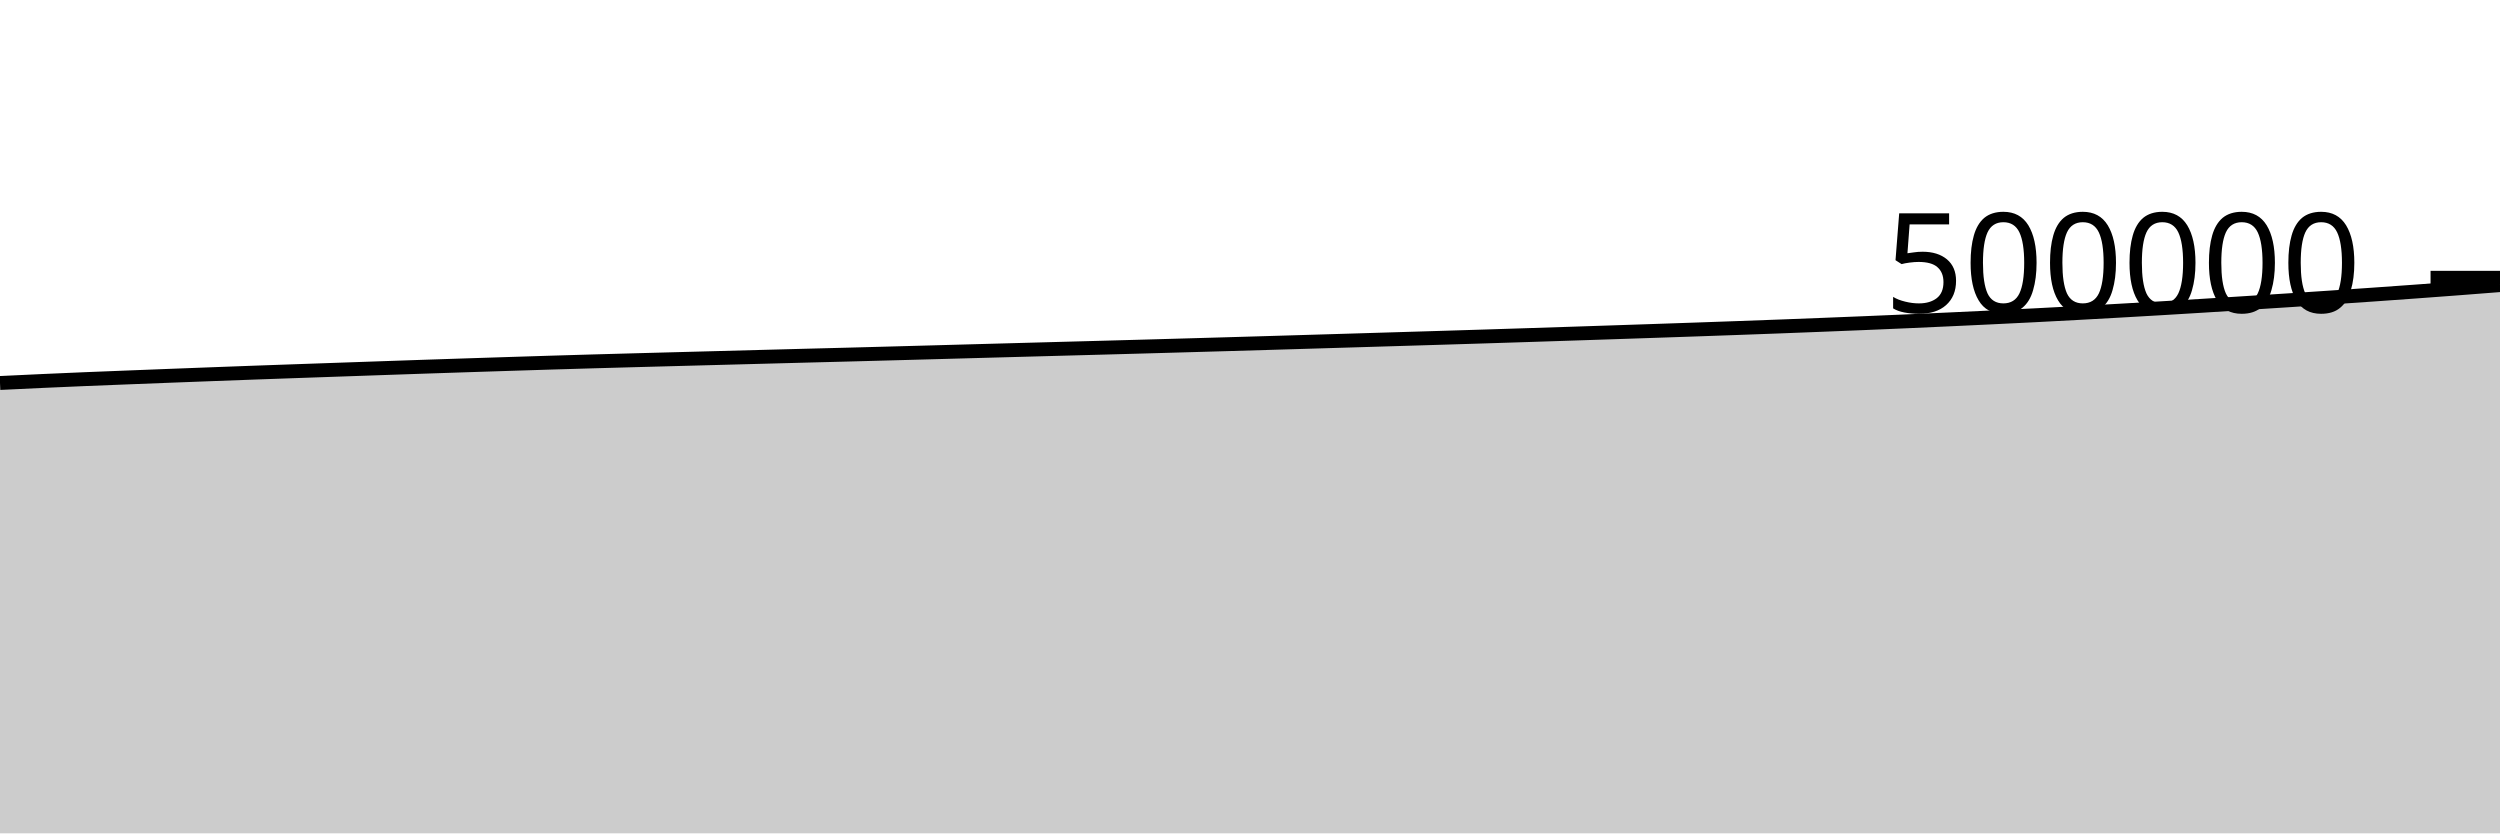
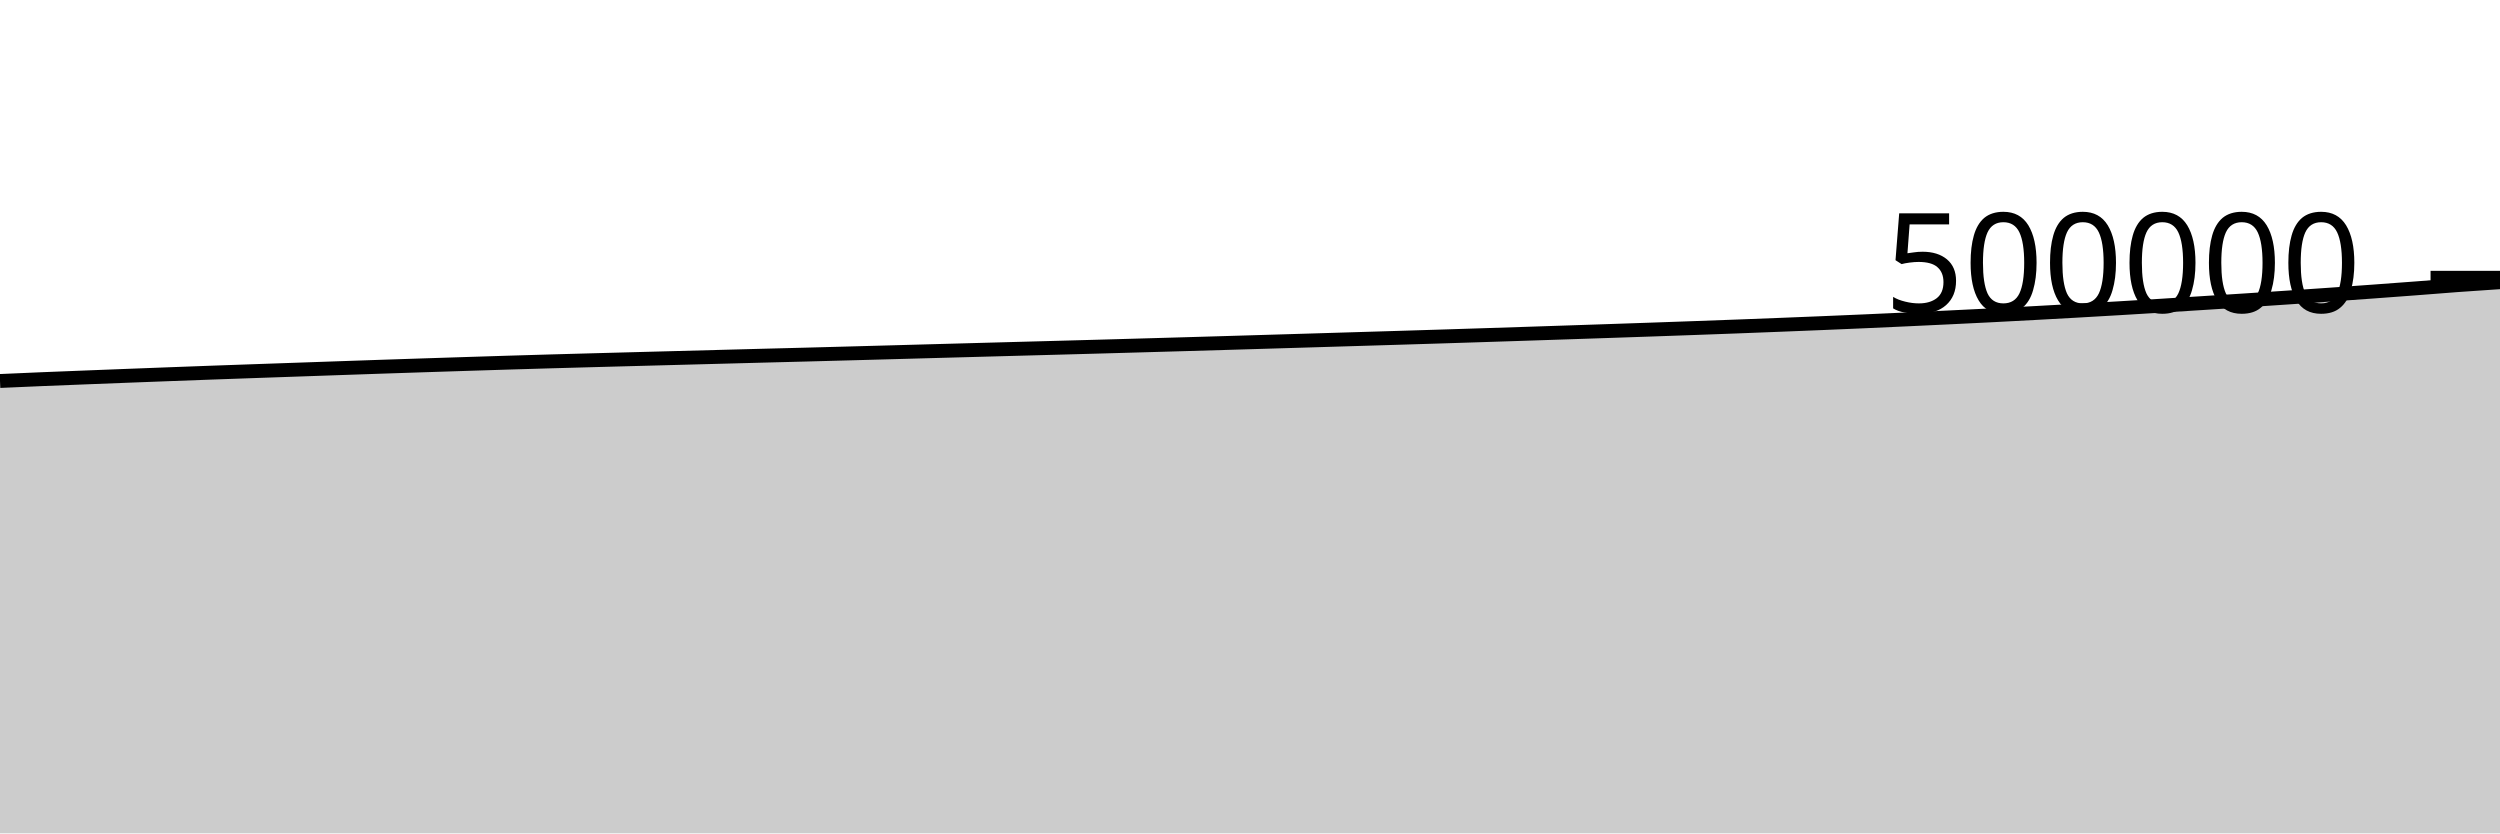
<svg xmlns="http://www.w3.org/2000/svg" viewBox="0 0 180 60">
  <g transform="translate(0,20)">
-     <path class="area" fill="rgba(0, 0, 0, 0.2)" d="M0,7.575C1.017,7.526,2.034,7.477,3.051,7.431C4.068,7.385,5.085,7.341,6.102,7.298C7.119,7.256,8.136,7.217,9.153,7.177C10.169,7.137,11.186,7.097,12.203,7.058C13.22,7.019,14.237,6.98,15.254,6.942C16.271,6.904,17.288,6.866,18.305,6.829C19.322,6.792,20.339,6.757,21.356,6.721C22.373,6.686,23.39,6.65,24.407,6.615C25.424,6.58,26.441,6.544,27.458,6.509C28.475,6.474,29.492,6.438,30.508,6.404C31.525,6.37,32.542,6.336,33.559,6.303C34.576,6.27,35.593,6.237,36.61,6.205C37.627,6.172,38.644,6.14,39.661,6.109C40.678,6.078,41.695,6.048,42.712,6.019C43.729,5.99,44.746,5.962,45.763,5.935C46.78,5.907,47.797,5.88,48.814,5.853C49.831,5.826,50.847,5.799,51.864,5.772C52.881,5.745,53.898,5.718,54.915,5.691C55.932,5.664,56.949,5.637,57.966,5.61C58.983,5.584,60,5.559,61.017,5.532C62.034,5.505,63.051,5.477,64.068,5.45C65.085,5.422,66.102,5.395,67.119,5.367C68.136,5.339,69.153,5.31,70.169,5.283C71.186,5.255,72.203,5.228,73.22,5.2C74.237,5.173,75.254,5.145,76.271,5.117C77.288,5.09,78.305,5.063,79.322,5.035C80.339,5.008,81.356,4.979,82.373,4.951C83.39,4.922,84.407,4.894,85.424,4.865C86.441,4.836,87.458,4.807,88.475,4.778C89.492,4.749,90.508,4.719,91.525,4.689C92.542,4.659,93.559,4.628,94.576,4.598C95.593,4.567,96.61,4.537,97.627,4.507C98.644,4.476,99.661,4.446,100.678,4.415C101.695,4.384,102.712,4.354,103.729,4.323C104.746,4.292,105.763,4.26,106.78,4.229C107.797,4.197,108.814,4.165,109.831,4.132C110.847,4.1,111.864,4.067,112.881,4.033C113.898,4,114.915,3.966,115.932,3.932C116.949,3.899,117.966,3.864,118.983,3.83C120,3.796,121.017,3.761,122.034,3.726C123.051,3.691,124.068,3.655,125.085,3.618C126.102,3.581,127.119,3.544,128.136,3.506C129.153,3.467,130.169,3.428,131.186,3.388C132.203,3.348,133.22,3.307,134.237,3.265C135.254,3.222,136.271,3.179,137.288,3.135C138.305,3.09,139.322,3.044,140.339,2.997C141.356,2.95,142.373,2.902,143.39,2.853C144.407,2.804,145.424,2.755,146.441,2.703C147.458,2.651,148.475,2.597,149.492,2.542C150.508,2.487,151.525,2.431,152.542,2.373C153.559,2.316,154.576,2.257,155.593,2.196C156.61,2.136,157.627,2.074,158.644,2.011C159.661,1.948,160.678,1.883,161.695,1.818C162.712,1.753,163.729,1.689,164.746,1.623C165.763,1.556,166.78,1.489,167.797,1.42C168.814,1.352,169.831,1.283,170.847,1.211C171.864,1.14,172.881,1.067,173.898,0.993C174.915,0.918,175.932,0.843,176.949,0.766C177.966,0.689,178.983,0.609,180,0.529L180,40C178.983,40,177.966,40,176.949,40C175.932,40,174.915,40,173.898,40C172.881,40,171.864,40,170.847,40C169.831,40,168.814,40,167.797,40C166.78,40,165.763,40,164.746,40C163.729,40,162.712,40,161.695,40C160.678,40,159.661,40,158.644,40C157.627,40,156.61,40,155.593,40C154.576,40,153.559,40,152.542,40C151.525,40,150.508,40,149.492,40C148.475,40,147.458,40,146.441,40C145.424,40,144.407,40,143.39,40C142.373,40,141.356,40,140.339,40C139.322,40,138.305,40,137.288,40C136.271,40,135.254,40,134.237,40C133.22,40,132.203,40,131.186,40C130.169,40,129.153,40,128.136,40C127.119,40,126.102,40,125.085,40C124.068,40,123.051,40,122.034,40C121.017,40,120,40,118.983,40C117.966,40,116.949,40,115.932,40C114.915,40,113.898,40,112.881,40C111.864,40,110.847,40,109.831,40C108.814,40,107.797,40,106.78,40C105.763,40,104.746,40,103.729,40C102.712,40,101.695,40,100.678,40C99.661,40,98.644,40,97.627,40C96.61,40,95.593,40,94.576,40C93.559,40,92.542,40,91.525,40C90.508,40,89.492,40,88.475,40C87.458,40,86.441,40,85.424,40C84.407,40,83.39,40,82.373,40C81.356,40,80.339,40,79.322,40C78.305,40,77.288,40,76.271,40C75.254,40,74.237,40,73.22,40C72.203,40,71.186,40,70.169,40C69.153,40,68.136,40,67.119,40C66.102,40,65.085,40,64.068,40C63.051,40,62.034,40,61.017,40C60,40,58.983,40,57.966,40C56.949,40,55.932,40,54.915,40C53.898,40,52.881,40,51.864,40C50.847,40,49.831,40,48.814,40C47.797,40,46.78,40,45.763,40C44.746,40,43.729,40,42.712,40C41.695,40,40.678,40,39.661,40C38.644,40,37.627,40,36.61,40C35.593,40,34.576,40,33.559,40C32.542,40,31.525,40,30.508,40C29.492,40,28.475,40,27.458,40C26.441,40,25.424,40,24.407,40C23.39,40,22.373,40,21.356,40C20.339,40,19.322,40,18.305,40C17.288,40,16.271,40,15.254,40C14.237,40,13.22,40,12.203,40C11.186,40,10.169,40,9.153,40C8.136,40,7.119,40,6.102,40C5.085,40,4.068,40,3.051,40C2.034,40,1.017,40,0,40Z" />
-     <path class="line" stroke="black" fill="none" d="M0,7.575C1.017,7.526,2.034,7.477,3.051,7.431C4.068,7.385,5.085,7.341,6.102,7.298C7.119,7.256,8.136,7.217,9.153,7.177C10.169,7.137,11.186,7.097,12.203,7.058C13.22,7.019,14.237,6.98,15.254,6.942C16.271,6.904,17.288,6.866,18.305,6.829C19.322,6.792,20.339,6.757,21.356,6.721C22.373,6.686,23.39,6.65,24.407,6.615C25.424,6.58,26.441,6.544,27.458,6.509C28.475,6.474,29.492,6.438,30.508,6.404C31.525,6.37,32.542,6.336,33.559,6.303C34.576,6.27,35.593,6.237,36.61,6.205C37.627,6.172,38.644,6.14,39.661,6.109C40.678,6.078,41.695,6.048,42.712,6.019C43.729,5.99,44.746,5.962,45.763,5.935C46.78,5.907,47.797,5.88,48.814,5.853C49.831,5.826,50.847,5.799,51.864,5.772C52.881,5.745,53.898,5.718,54.915,5.691C55.932,5.664,56.949,5.637,57.966,5.61C58.983,5.584,60,5.559,61.017,5.532C62.034,5.505,63.051,5.477,64.068,5.45C65.085,5.422,66.102,5.395,67.119,5.367C68.136,5.339,69.153,5.31,70.169,5.283C71.186,5.255,72.203,5.228,73.22,5.2C74.237,5.173,75.254,5.145,76.271,5.117C77.288,5.09,78.305,5.063,79.322,5.035C80.339,5.008,81.356,4.979,82.373,4.951C83.39,4.922,84.407,4.894,85.424,4.865C86.441,4.836,87.458,4.807,88.475,4.778C89.492,4.749,90.508,4.719,91.525,4.689C92.542,4.659,93.559,4.628,94.576,4.598C95.593,4.567,96.61,4.537,97.627,4.507C98.644,4.476,99.661,4.446,100.678,4.415C101.695,4.384,102.712,4.354,103.729,4.323C104.746,4.292,105.763,4.26,106.78,4.229C107.797,4.197,108.814,4.165,109.831,4.132C110.847,4.1,111.864,4.067,112.881,4.033C113.898,4,114.915,3.966,115.932,3.932C116.949,3.899,117.966,3.864,118.983,3.83C120,3.796,121.017,3.761,122.034,3.726C123.051,3.691,124.068,3.655,125.085,3.618C126.102,3.581,127.119,3.544,128.136,3.506C129.153,3.467,130.169,3.428,131.186,3.388C132.203,3.348,133.22,3.307,134.237,3.265C135.254,3.222,136.271,3.179,137.288,3.135C138.305,3.09,139.322,3.044,140.339,2.997C141.356,2.95,142.373,2.902,143.39,2.853C144.407,2.804,145.424,2.755,146.441,2.703C147.458,2.651,148.475,2.597,149.492,2.542C150.508,2.487,151.525,2.431,152.542,2.373C153.559,2.316,154.576,2.257,155.593,2.196C156.61,2.136,157.627,2.074,158.644,2.011C159.661,1.948,160.678,1.883,161.695,1.818C162.712,1.753,163.729,1.689,164.746,1.623C165.763,1.556,166.78,1.489,167.797,1.42C168.814,1.352,169.831,1.283,170.847,1.211C171.864,1.14,172.881,1.067,173.898,0.993C174.915,0.918,175.932,0.843,176.949,0.766C177.966,0.689,178.983,0.609,180,0.529" />
+     <path class="area" fill="rgba(0, 0, 0, 0.2)" d="M0,7.431C1.017,7.386,2.034,7.341,3.051,7.298C4.068,7.256,5.085,7.217,6.102,7.177C7.119,7.137,8.136,7.097,9.153,7.058C10.169,7.019,11.186,6.98,12.203,6.942C13.22,6.904,14.237,6.866,15.254,6.829C16.271,6.792,17.288,6.757,18.305,6.721C19.322,6.686,20.339,6.65,21.356,6.615C22.373,6.58,23.39,6.544,24.407,6.509C25.424,6.474,26.441,6.438,27.458,6.404C28.475,6.37,29.492,6.336,30.508,6.303C31.525,6.27,32.542,6.237,33.559,6.205C34.576,6.172,35.593,6.14,36.61,6.109C37.627,6.078,38.644,6.048,39.661,6.019C40.678,5.99,41.695,5.962,42.712,5.935C43.729,5.907,44.746,5.88,45.763,5.853C46.78,5.826,47.797,5.799,48.814,5.772C49.831,5.745,50.847,5.718,51.864,5.691C52.881,5.664,53.898,5.637,54.915,5.61C55.932,5.584,56.949,5.559,57.966,5.532C58.983,5.505,60,5.477,61.017,5.45C62.034,5.422,63.051,5.395,64.068,5.367C65.085,5.339,66.102,5.31,67.119,5.283C68.136,5.255,69.153,5.228,70.169,5.2C71.186,5.173,72.203,5.145,73.22,5.117C74.237,5.09,75.254,5.063,76.271,5.035C77.288,5.008,78.305,4.979,79.322,4.951C80.339,4.922,81.356,4.894,82.373,4.865C83.39,4.836,84.407,4.807,85.424,4.778C86.441,4.749,87.458,4.719,88.475,4.689C89.492,4.659,90.508,4.628,91.525,4.598C92.542,4.567,93.559,4.537,94.576,4.507C95.593,4.476,96.61,4.446,97.627,4.415C98.644,4.384,99.661,4.354,100.678,4.323C101.695,4.292,102.712,4.26,103.729,4.229C104.746,4.197,105.763,4.165,106.78,4.132C107.797,4.1,108.814,4.067,109.831,4.033C110.847,4,111.864,3.966,112.881,3.932C113.898,3.899,114.915,3.864,115.932,3.83C116.949,3.796,117.966,3.761,118.983,3.726C120,3.691,121.017,3.655,122.034,3.618C123.051,3.581,124.068,3.544,125.085,3.506C126.102,3.467,127.119,3.428,128.136,3.388C129.153,3.348,130.169,3.307,131.186,3.265C132.203,3.222,133.22,3.179,134.237,3.135C135.254,3.09,136.271,3.044,137.288,2.997C138.305,2.95,139.322,2.902,140.339,2.853C141.356,2.804,142.373,2.755,143.39,2.703C144.407,2.651,145.424,2.597,146.441,2.542C147.458,2.487,148.475,2.431,149.492,2.373C150.508,2.316,151.525,2.257,152.542,2.196C153.559,2.136,154.576,2.074,155.593,2.011C156.61,1.948,157.627,1.883,158.644,1.818C159.661,1.753,160.678,1.689,161.695,1.623C162.712,1.556,163.729,1.489,164.746,1.42C165.763,1.352,166.78,1.283,167.797,1.211C168.814,1.14,169.831,1.067,170.847,0.993C171.864,0.918,172.881,0.843,173.898,0.766C174.915,0.689,175.932,0.603,176.949,0.529C177.966,0.454,178.983,0.387,180,0.319L180,40C178.983,40,177.966,40,176.949,40C175.932,40,174.915,40,173.898,40C172.881,40,171.864,40,170.847,40C169.831,40,168.814,40,167.797,40C166.78,40,165.763,40,164.746,40C163.729,40,162.712,40,161.695,40C160.678,40,159.661,40,158.644,40C157.627,40,156.61,40,155.593,40C154.576,40,153.559,40,152.542,40C151.525,40,150.508,40,149.492,40C148.475,40,147.458,40,146.441,40C145.424,40,144.407,40,143.39,40C142.373,40,141.356,40,140.339,40C139.322,40,138.305,40,137.288,40C136.271,40,135.254,40,134.237,40C133.22,40,132.203,40,131.186,40C130.169,40,129.153,40,128.136,40C127.119,40,126.102,40,125.085,40C124.068,40,123.051,40,122.034,40C121.017,40,120,40,118.983,40C117.966,40,116.949,40,115.932,40C114.915,40,113.898,40,112.881,40C111.864,40,110.847,40,109.831,40C108.814,40,107.797,40,106.78,40C105.763,40,104.746,40,103.729,40C102.712,40,101.695,40,100.678,40C99.661,40,98.644,40,97.627,40C96.61,40,95.593,40,94.576,40C93.559,40,92.542,40,91.525,40C90.508,40,89.492,40,88.475,40C87.458,40,86.441,40,85.424,40C84.407,40,83.39,40,82.373,40C81.356,40,80.339,40,79.322,40C78.305,40,77.288,40,76.271,40C75.254,40,74.237,40,73.22,40C72.203,40,71.186,40,70.169,40C69.153,40,68.136,40,67.119,40C66.102,40,65.085,40,64.068,40C63.051,40,62.034,40,61.017,40C60,40,58.983,40,57.966,40C56.949,40,55.932,40,54.915,40C53.898,40,52.881,40,51.864,40C50.847,40,49.831,40,48.814,40C47.797,40,46.78,40,45.763,40C44.746,40,43.729,40,42.712,40C41.695,40,40.678,40,39.661,40C38.644,40,37.627,40,36.61,40C35.593,40,34.576,40,33.559,40C32.542,40,31.525,40,30.508,40C29.492,40,28.475,40,27.458,40C26.441,40,25.424,40,24.407,40C23.39,40,22.373,40,21.356,40C20.339,40,19.322,40,18.305,40C17.288,40,16.271,40,15.254,40C14.237,40,13.22,40,12.203,40C11.186,40,10.169,40,9.153,40C8.136,40,7.119,40,6.102,40C5.085,40,4.068,40,3.051,40C2.034,40,1.017,40,0,40Z" />
+     <path class="line" stroke="black" fill="none" d="M0,7.431C1.017,7.386,2.034,7.341,3.051,7.298C4.068,7.256,5.085,7.217,6.102,7.177C7.119,7.137,8.136,7.097,9.153,7.058C10.169,7.019,11.186,6.98,12.203,6.942C13.22,6.904,14.237,6.866,15.254,6.829C16.271,6.792,17.288,6.757,18.305,6.721C19.322,6.686,20.339,6.65,21.356,6.615C22.373,6.58,23.39,6.544,24.407,6.509C25.424,6.474,26.441,6.438,27.458,6.404C28.475,6.37,29.492,6.336,30.508,6.303C31.525,6.27,32.542,6.237,33.559,6.205C34.576,6.172,35.593,6.14,36.61,6.109C37.627,6.078,38.644,6.048,39.661,6.019C40.678,5.99,41.695,5.962,42.712,5.935C43.729,5.907,44.746,5.88,45.763,5.853C46.78,5.826,47.797,5.799,48.814,5.772C49.831,5.745,50.847,5.718,51.864,5.691C52.881,5.664,53.898,5.637,54.915,5.61C55.932,5.584,56.949,5.559,57.966,5.532C58.983,5.505,60,5.477,61.017,5.45C62.034,5.422,63.051,5.395,64.068,5.367C65.085,5.339,66.102,5.31,67.119,5.283C68.136,5.255,69.153,5.228,70.169,5.2C71.186,5.173,72.203,5.145,73.22,5.117C74.237,5.09,75.254,5.063,76.271,5.035C77.288,5.008,78.305,4.979,79.322,4.951C80.339,4.922,81.356,4.894,82.373,4.865C83.39,4.836,84.407,4.807,85.424,4.778C86.441,4.749,87.458,4.719,88.475,4.689C89.492,4.659,90.508,4.628,91.525,4.598C92.542,4.567,93.559,4.537,94.576,4.507C95.593,4.476,96.61,4.446,97.627,4.415C98.644,4.384,99.661,4.354,100.678,4.323C101.695,4.292,102.712,4.26,103.729,4.229C104.746,4.197,105.763,4.165,106.78,4.132C107.797,4.1,108.814,4.067,109.831,4.033C110.847,4,111.864,3.966,112.881,3.932C113.898,3.899,114.915,3.864,115.932,3.83C116.949,3.796,117.966,3.761,118.983,3.726C120,3.691,121.017,3.655,122.034,3.618C123.051,3.581,124.068,3.544,125.085,3.506C126.102,3.467,127.119,3.428,128.136,3.388C129.153,3.348,130.169,3.307,131.186,3.265C132.203,3.222,133.22,3.179,134.237,3.135C135.254,3.09,136.271,3.044,137.288,2.997C138.305,2.95,139.322,2.902,140.339,2.853C141.356,2.804,142.373,2.755,143.39,2.703C144.407,2.651,145.424,2.597,146.441,2.542C147.458,2.487,148.475,2.431,149.492,2.373C150.508,2.316,151.525,2.257,152.542,2.196C153.559,2.136,154.576,2.074,155.593,2.011C156.61,1.948,157.627,1.883,158.644,1.818C159.661,1.753,160.678,1.689,161.695,1.623C162.712,1.556,163.729,1.489,164.746,1.42C165.763,1.352,166.78,1.283,167.797,1.211C168.814,1.14,169.831,1.067,170.847,0.993C171.864,0.918,172.881,0.843,173.898,0.766C174.915,0.689,175.932,0.603,176.949,0.529C177.966,0.454,178.983,0.387,180,0.319" />
    <path class="axis-ceiling" stroke-width="1" stroke="black" fill="none" d="M175,0L180,0" />
    <text class="axis-ceiling-label" font-family="sans-serif" text-anchor="end" font-size="10px" x="170" y="2.5">500000</text>
  </g>
</svg>
